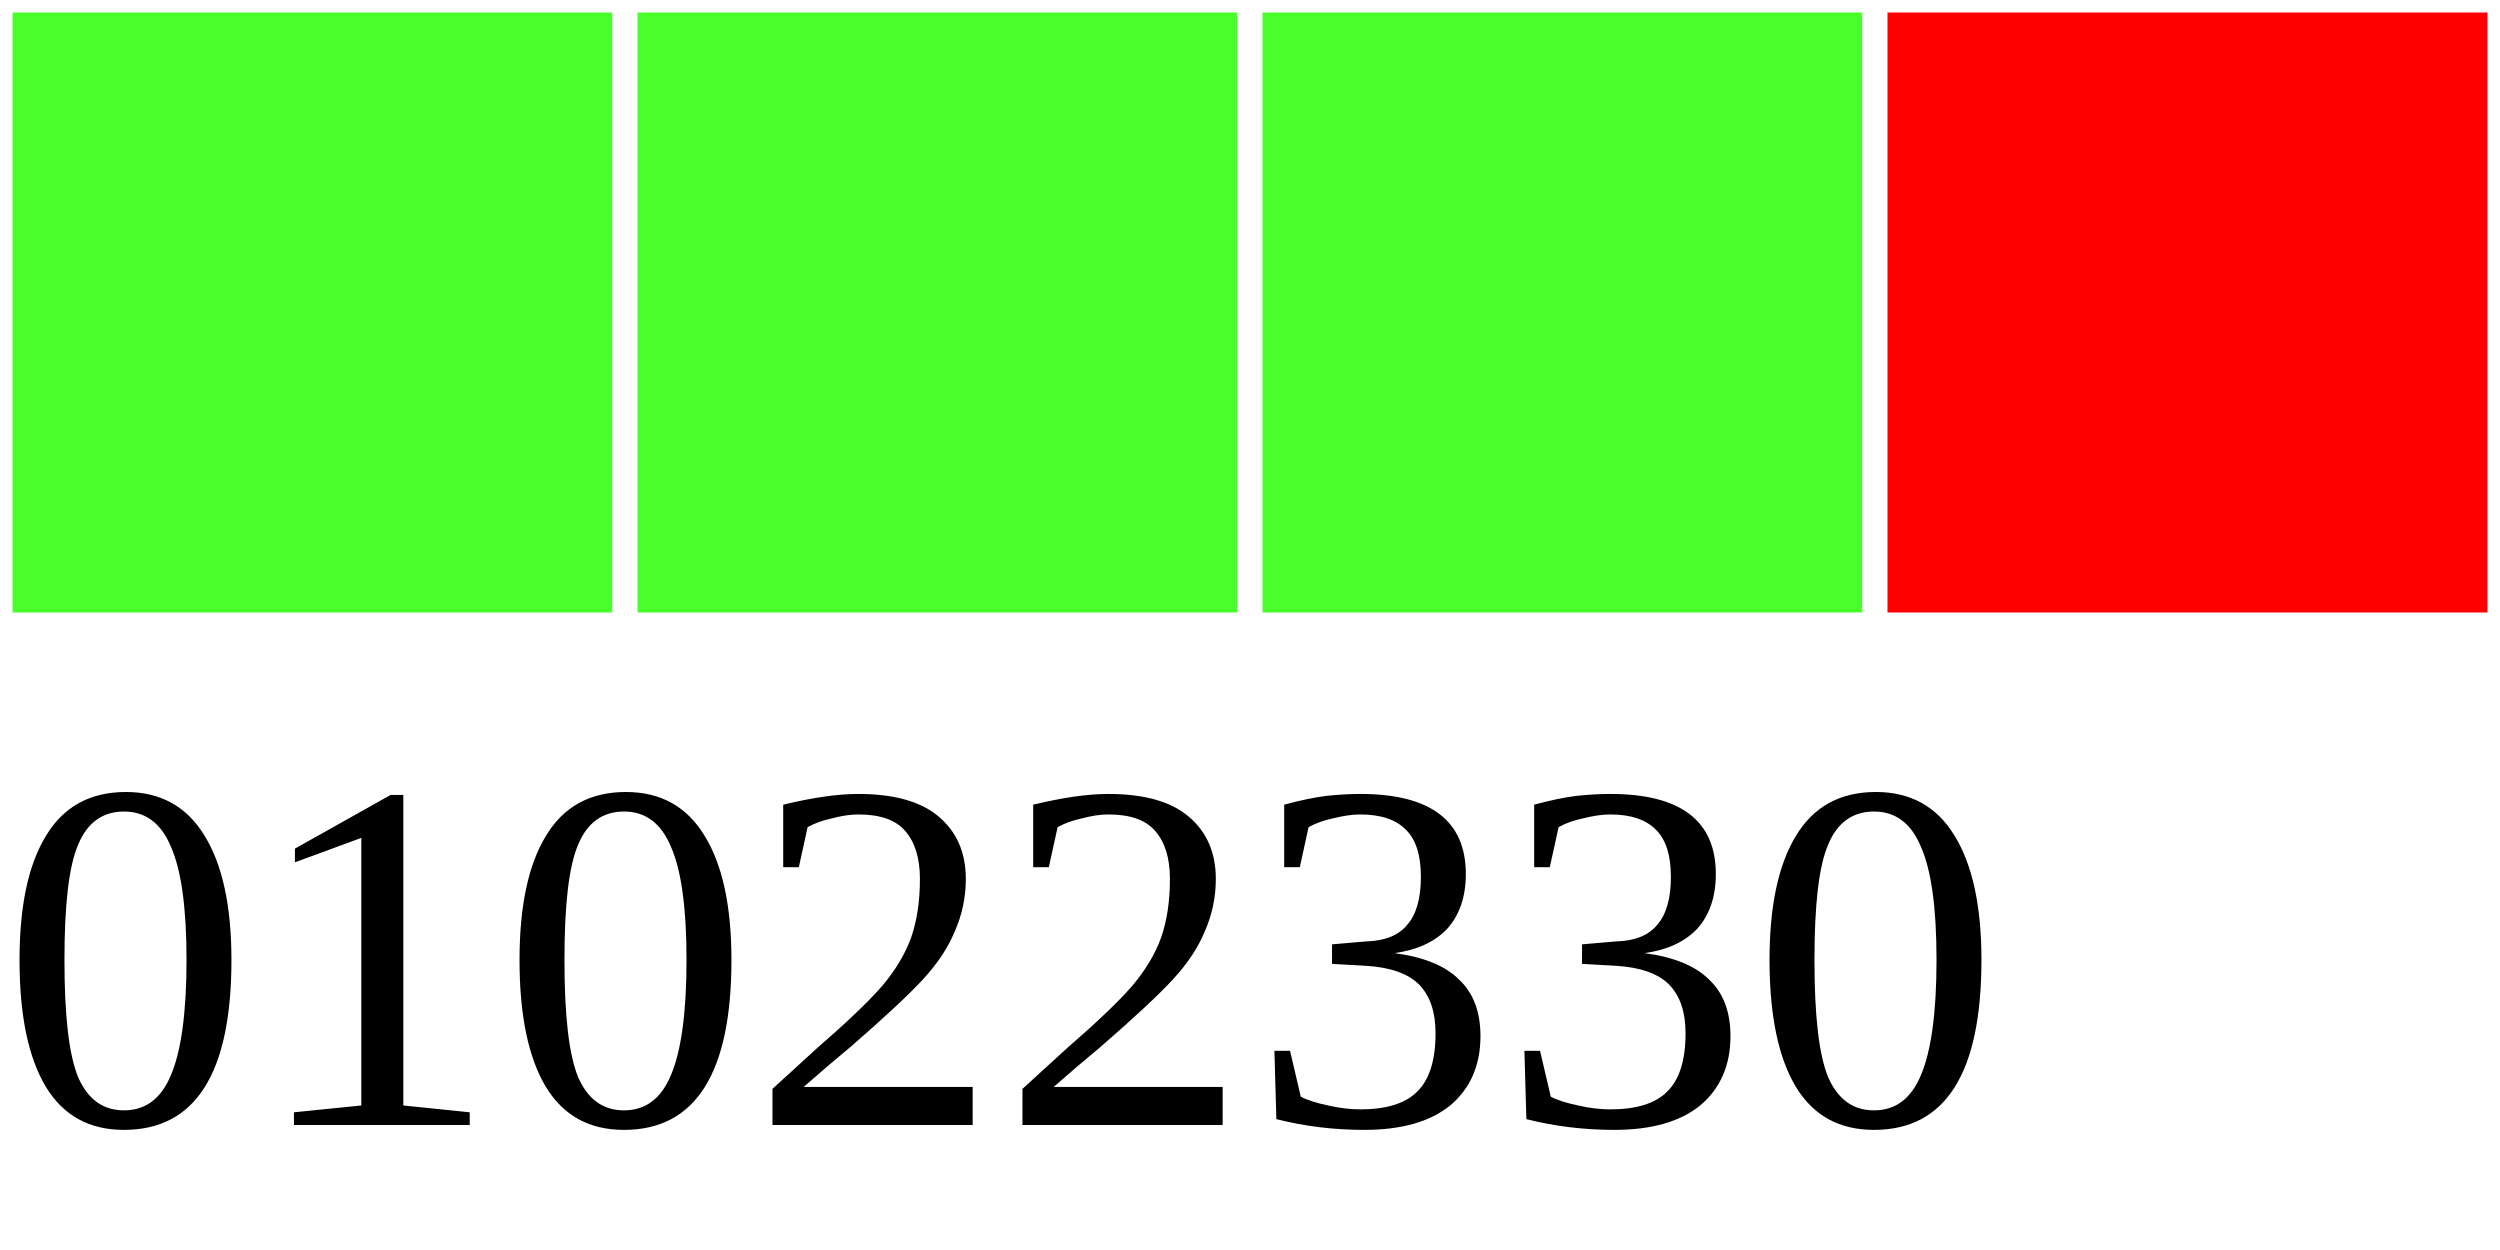
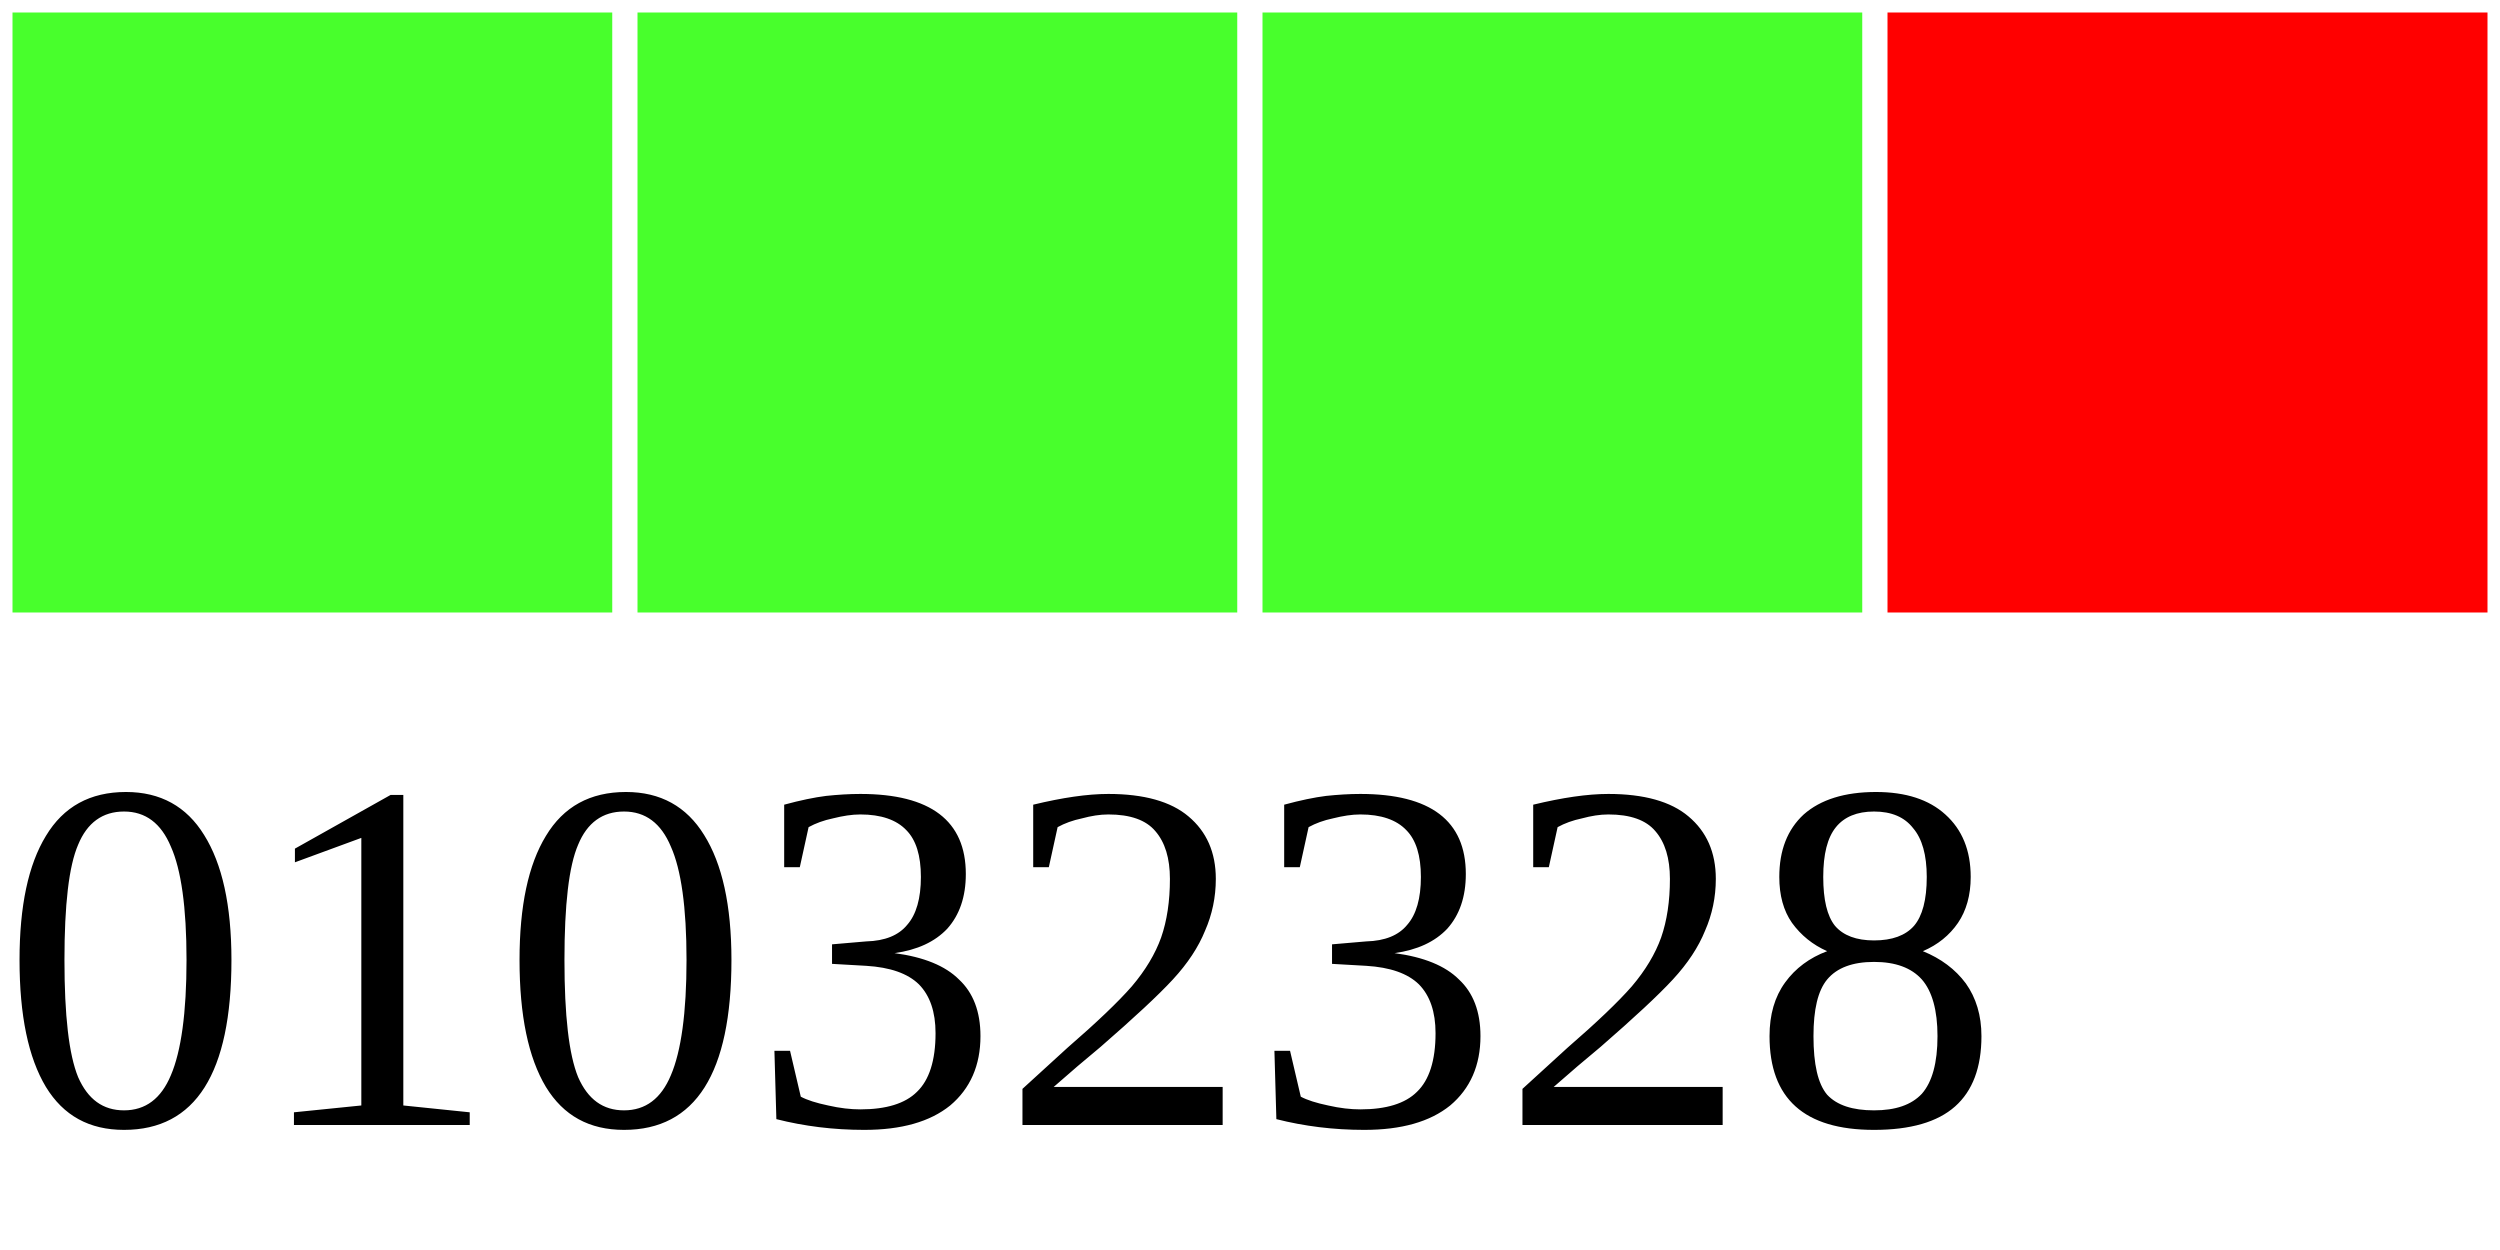
<svg xmlns="http://www.w3.org/2000/svg" width="40" height="20">
  <g>
    <rect width="10" height="10" style="fill:#48FF2C;stroke-width:0.4;stroke:rgb(255,255,255)" x="0" />
    <rect width="10" height="10" style="fill:#48FF2C;stroke-width:0.4;stroke:rgb(255,255,255)" x="10" />
    <rect width="10" height="10" style="fill:#48FF2C;stroke-width:0.4;stroke:rgb(255,255,255)" x="20" />
    <rect width="10" height="10" style="fill:#FF0000;stroke-width:0.4;stroke:rgb(255,255,255)" x="30" />
-     <text x="0" y="18" fill="black" font-size="8">01022330</text>
+     <text x="0" y="18" fill="black" font-size="8">01032328</text>
  </g>
</svg>
